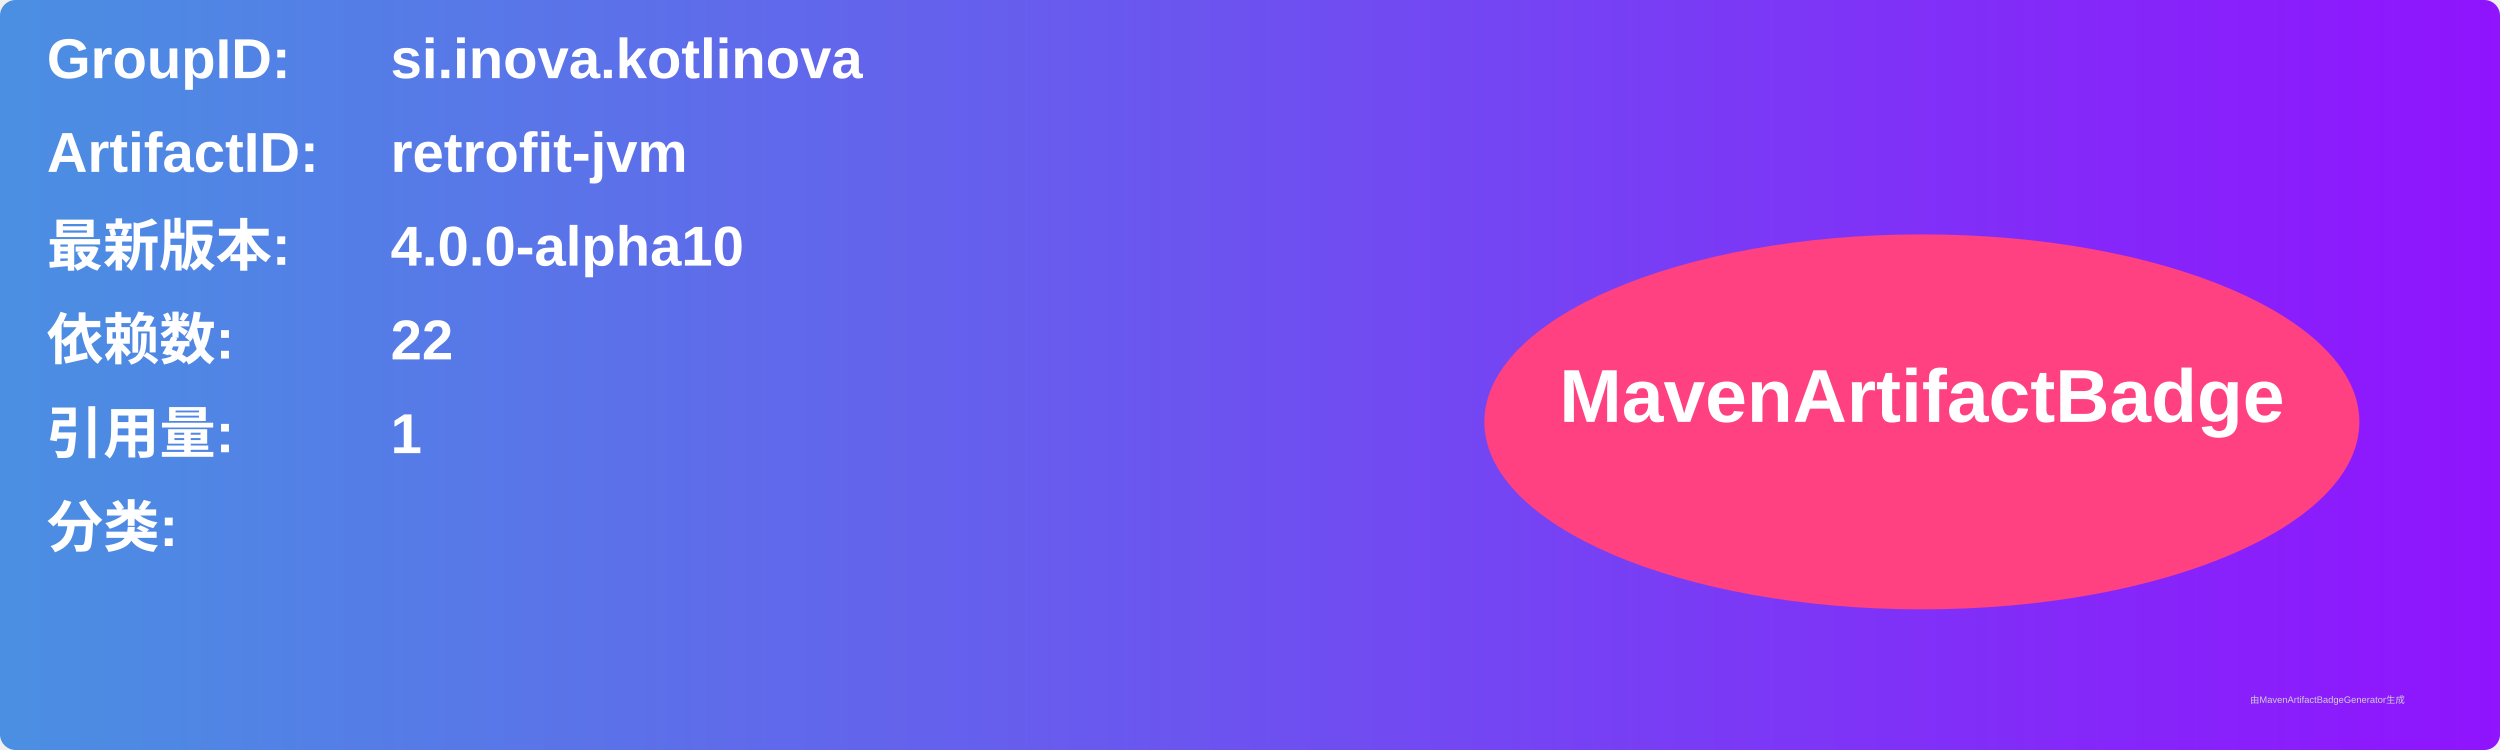
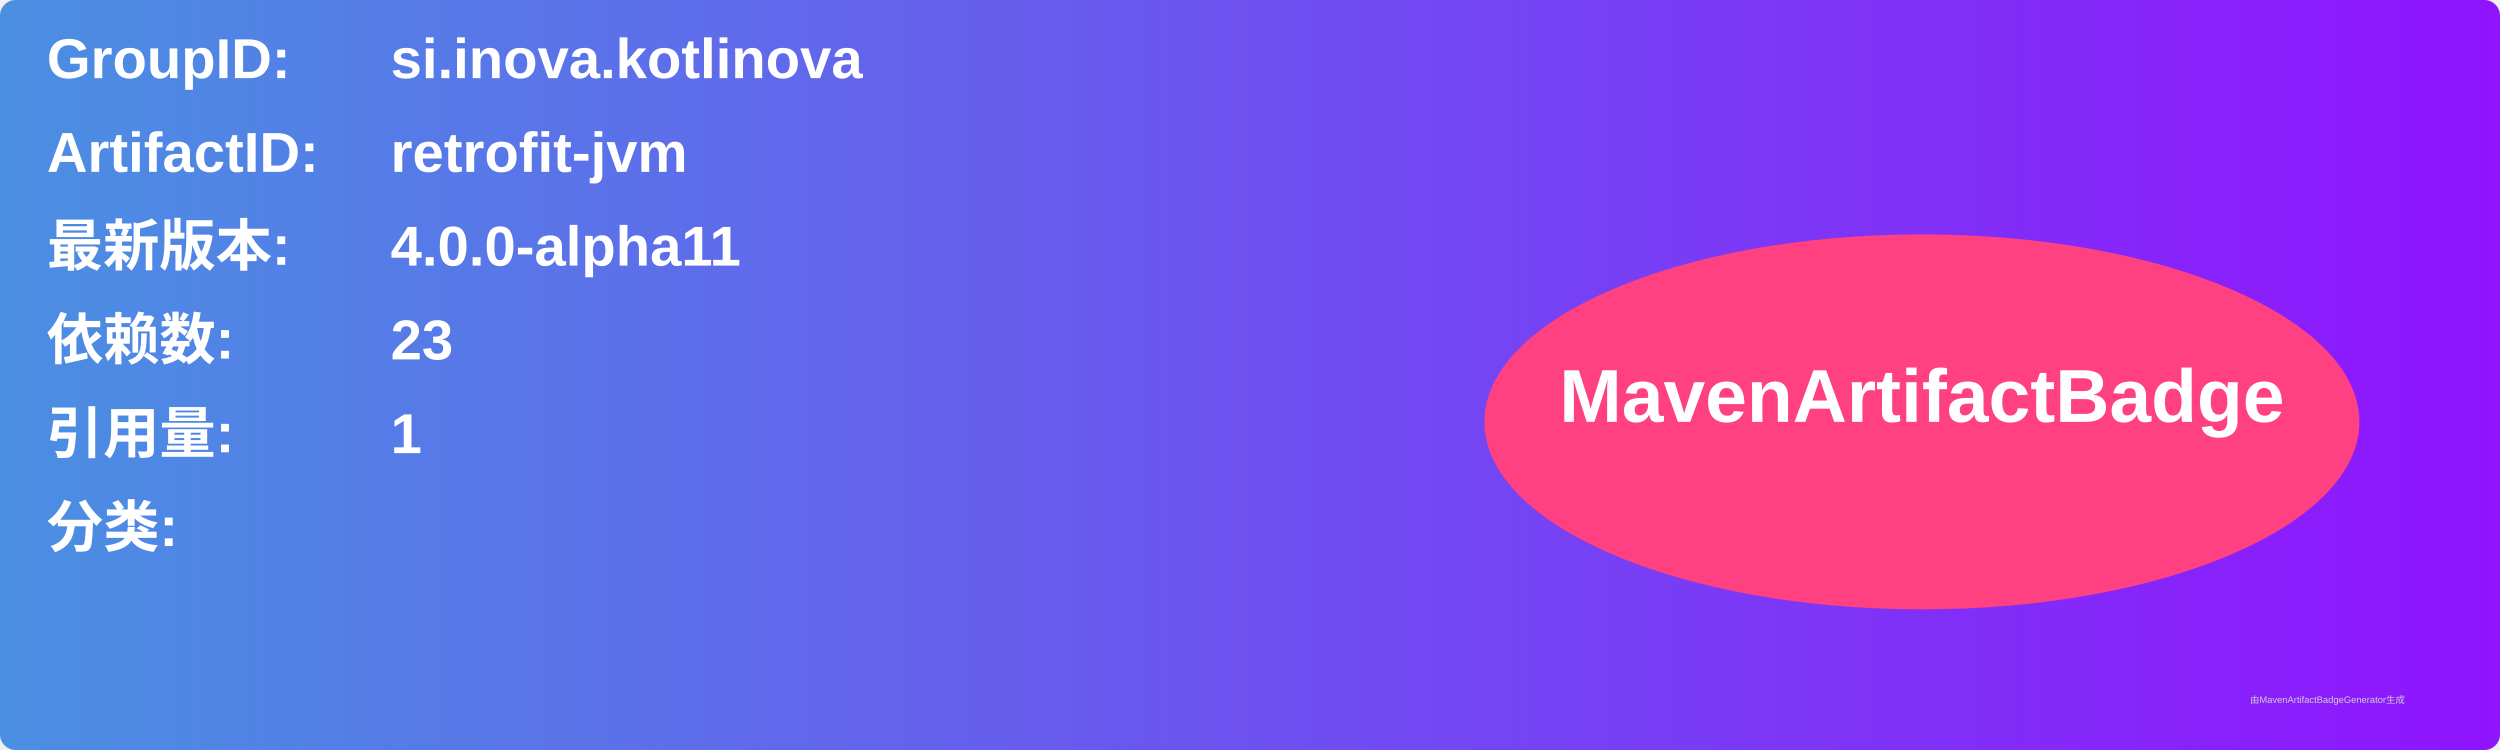
<svg xmlns="http://www.w3.org/2000/svg" width="800" height="240" viewBox="0 0 800 240">
  <linearGradient id="grad" x1="0%" y1="0%" x2="100%" y2="0%">
    <stop offset="0%" stop-color="#4a90e2" />
    <stop offset="100%" stop-color="#9013fe" />
  </linearGradient>
  <rect width="100%" height="100%" rx="5" ry="5" fill="url(#grad)" />
  <g transform="translate(15, 15)">
    <text x="0" y="10" font-family="Arial" font-size="18" fill="white" font-weight="bold" width="260">GroupID:</text>
    <text x="110" y="10" font-family="Arial" font-size="18" fill="white" font-weight="bold" width="460">si.inova.kotlinova</text>
    <text x="0" y="40" font-family="Arial" font-size="18" fill="white" font-weight="bold" width="260">ArtifactID:</text>
    <text x="110" y="40" font-family="Arial" font-size="18" fill="white" font-weight="bold" width="460">retrofit-jvm</text>
    <text x="0" y="70" font-family="Arial" font-size="18" fill="white" font-weight="bold">最新版本:</text>
    <text x="110" y="70" font-family="Arial" font-size="18" fill="white" font-weight="bold">
-       <tspan font-weight="bold">4.0.0-alpha10</tspan>
+       <tspan font-weight="bold">4.0.0-alpha11</tspan>
    </text>
    <text x="0" y="100" font-family="Arial" font-size="18" fill="white" font-weight="bold">依赖数: </text>
    <text x="110" y="100" font-family="Arial" font-size="18" fill="white">
-       <tspan font-weight="bold">22</tspan>
+       <tspan font-weight="bold">23</tspan>
    </text>
    <text x="0" y="130" font-family="Arial" font-size="18" fill="white" font-weight="bold">引用量: </text>
    <text x="110" y="130" font-family="Arial" font-size="18" fill="white">
      <tspan font-weight="bold">1</tspan>
    </text>
    <text x="0" y="160" font-family="Arial" font-size="18" fill="white" font-weight="bold">分类:</text>
    <text x="10" y="190" font-family="Arial" font-size="10" fill="white">
      <tspan font-weight="bold" />
    </text>
    <ellipse cx="600" cy="120" rx="140" ry="60" fill="#ff4081" />
    <text x="600" y="120" text-anchor="middle" font-family="Arial" font-size="24" fill="white" font-weight="bold">MavenArtifactBadge</text>
  </g>
  <text x="720" y="225" font-family="Arial" font-size="3" fill="#d0d0d0">由MavenArtifactBadgeGenerator生成</text>
</svg>
